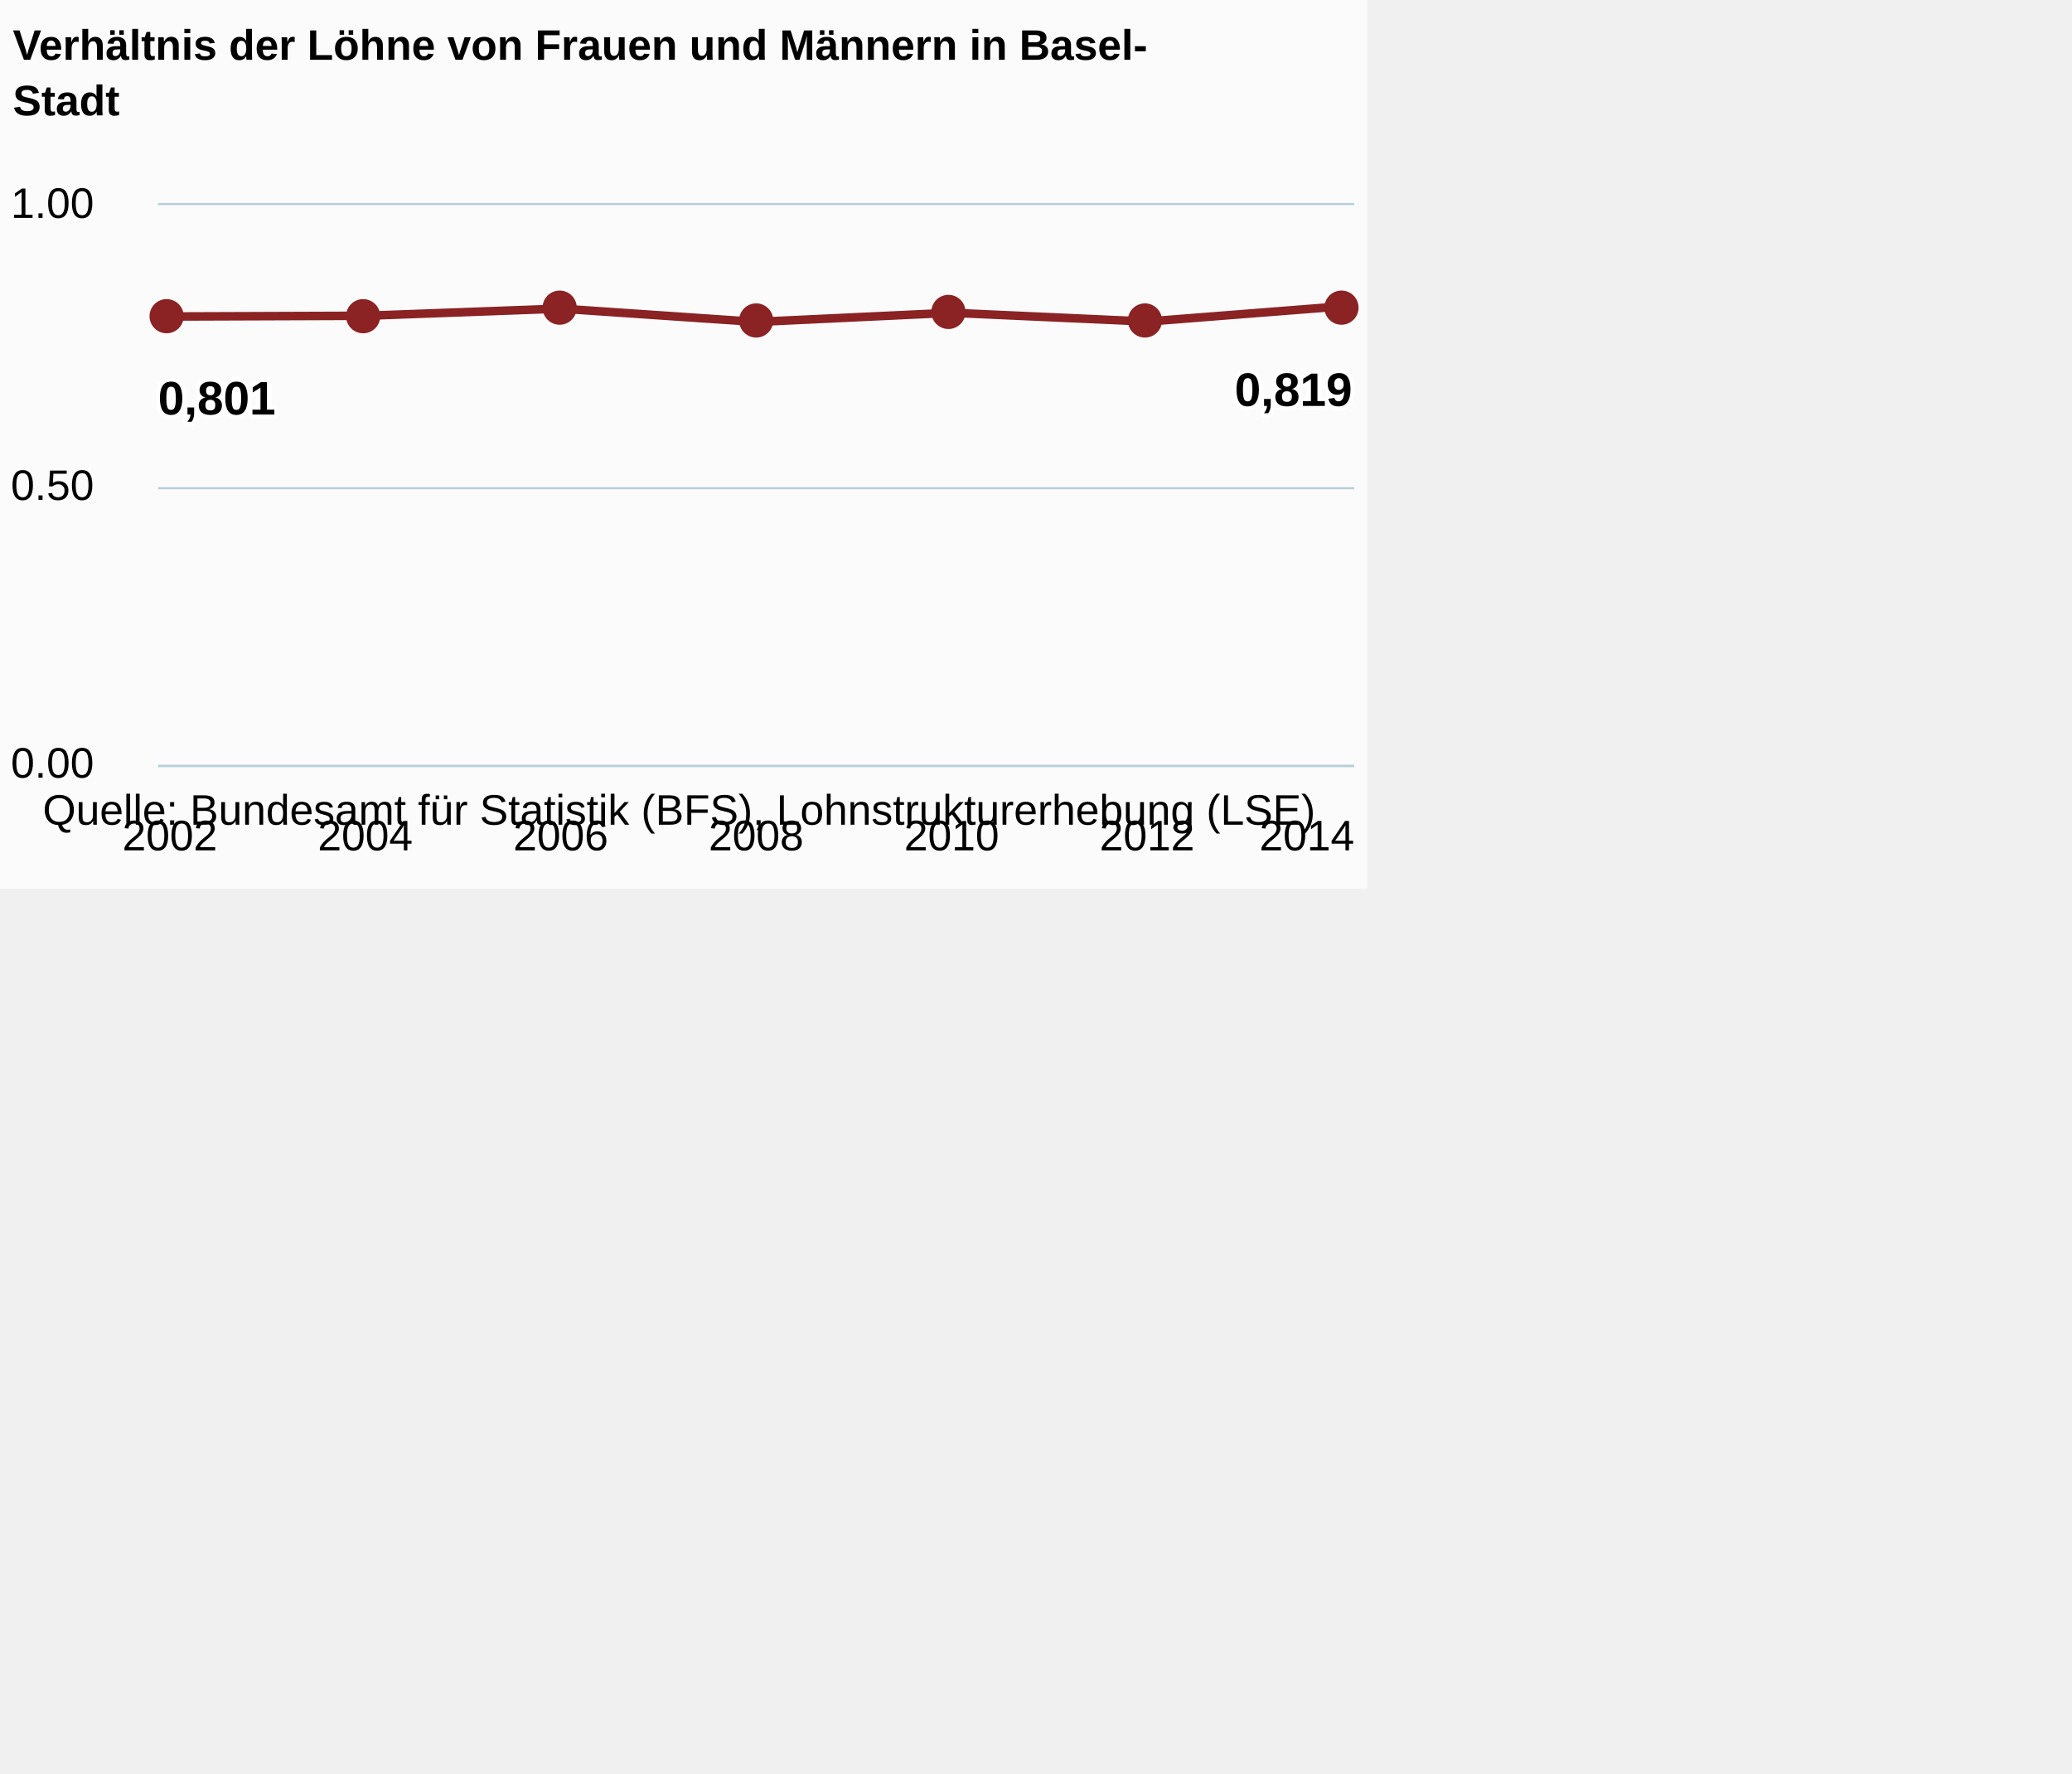
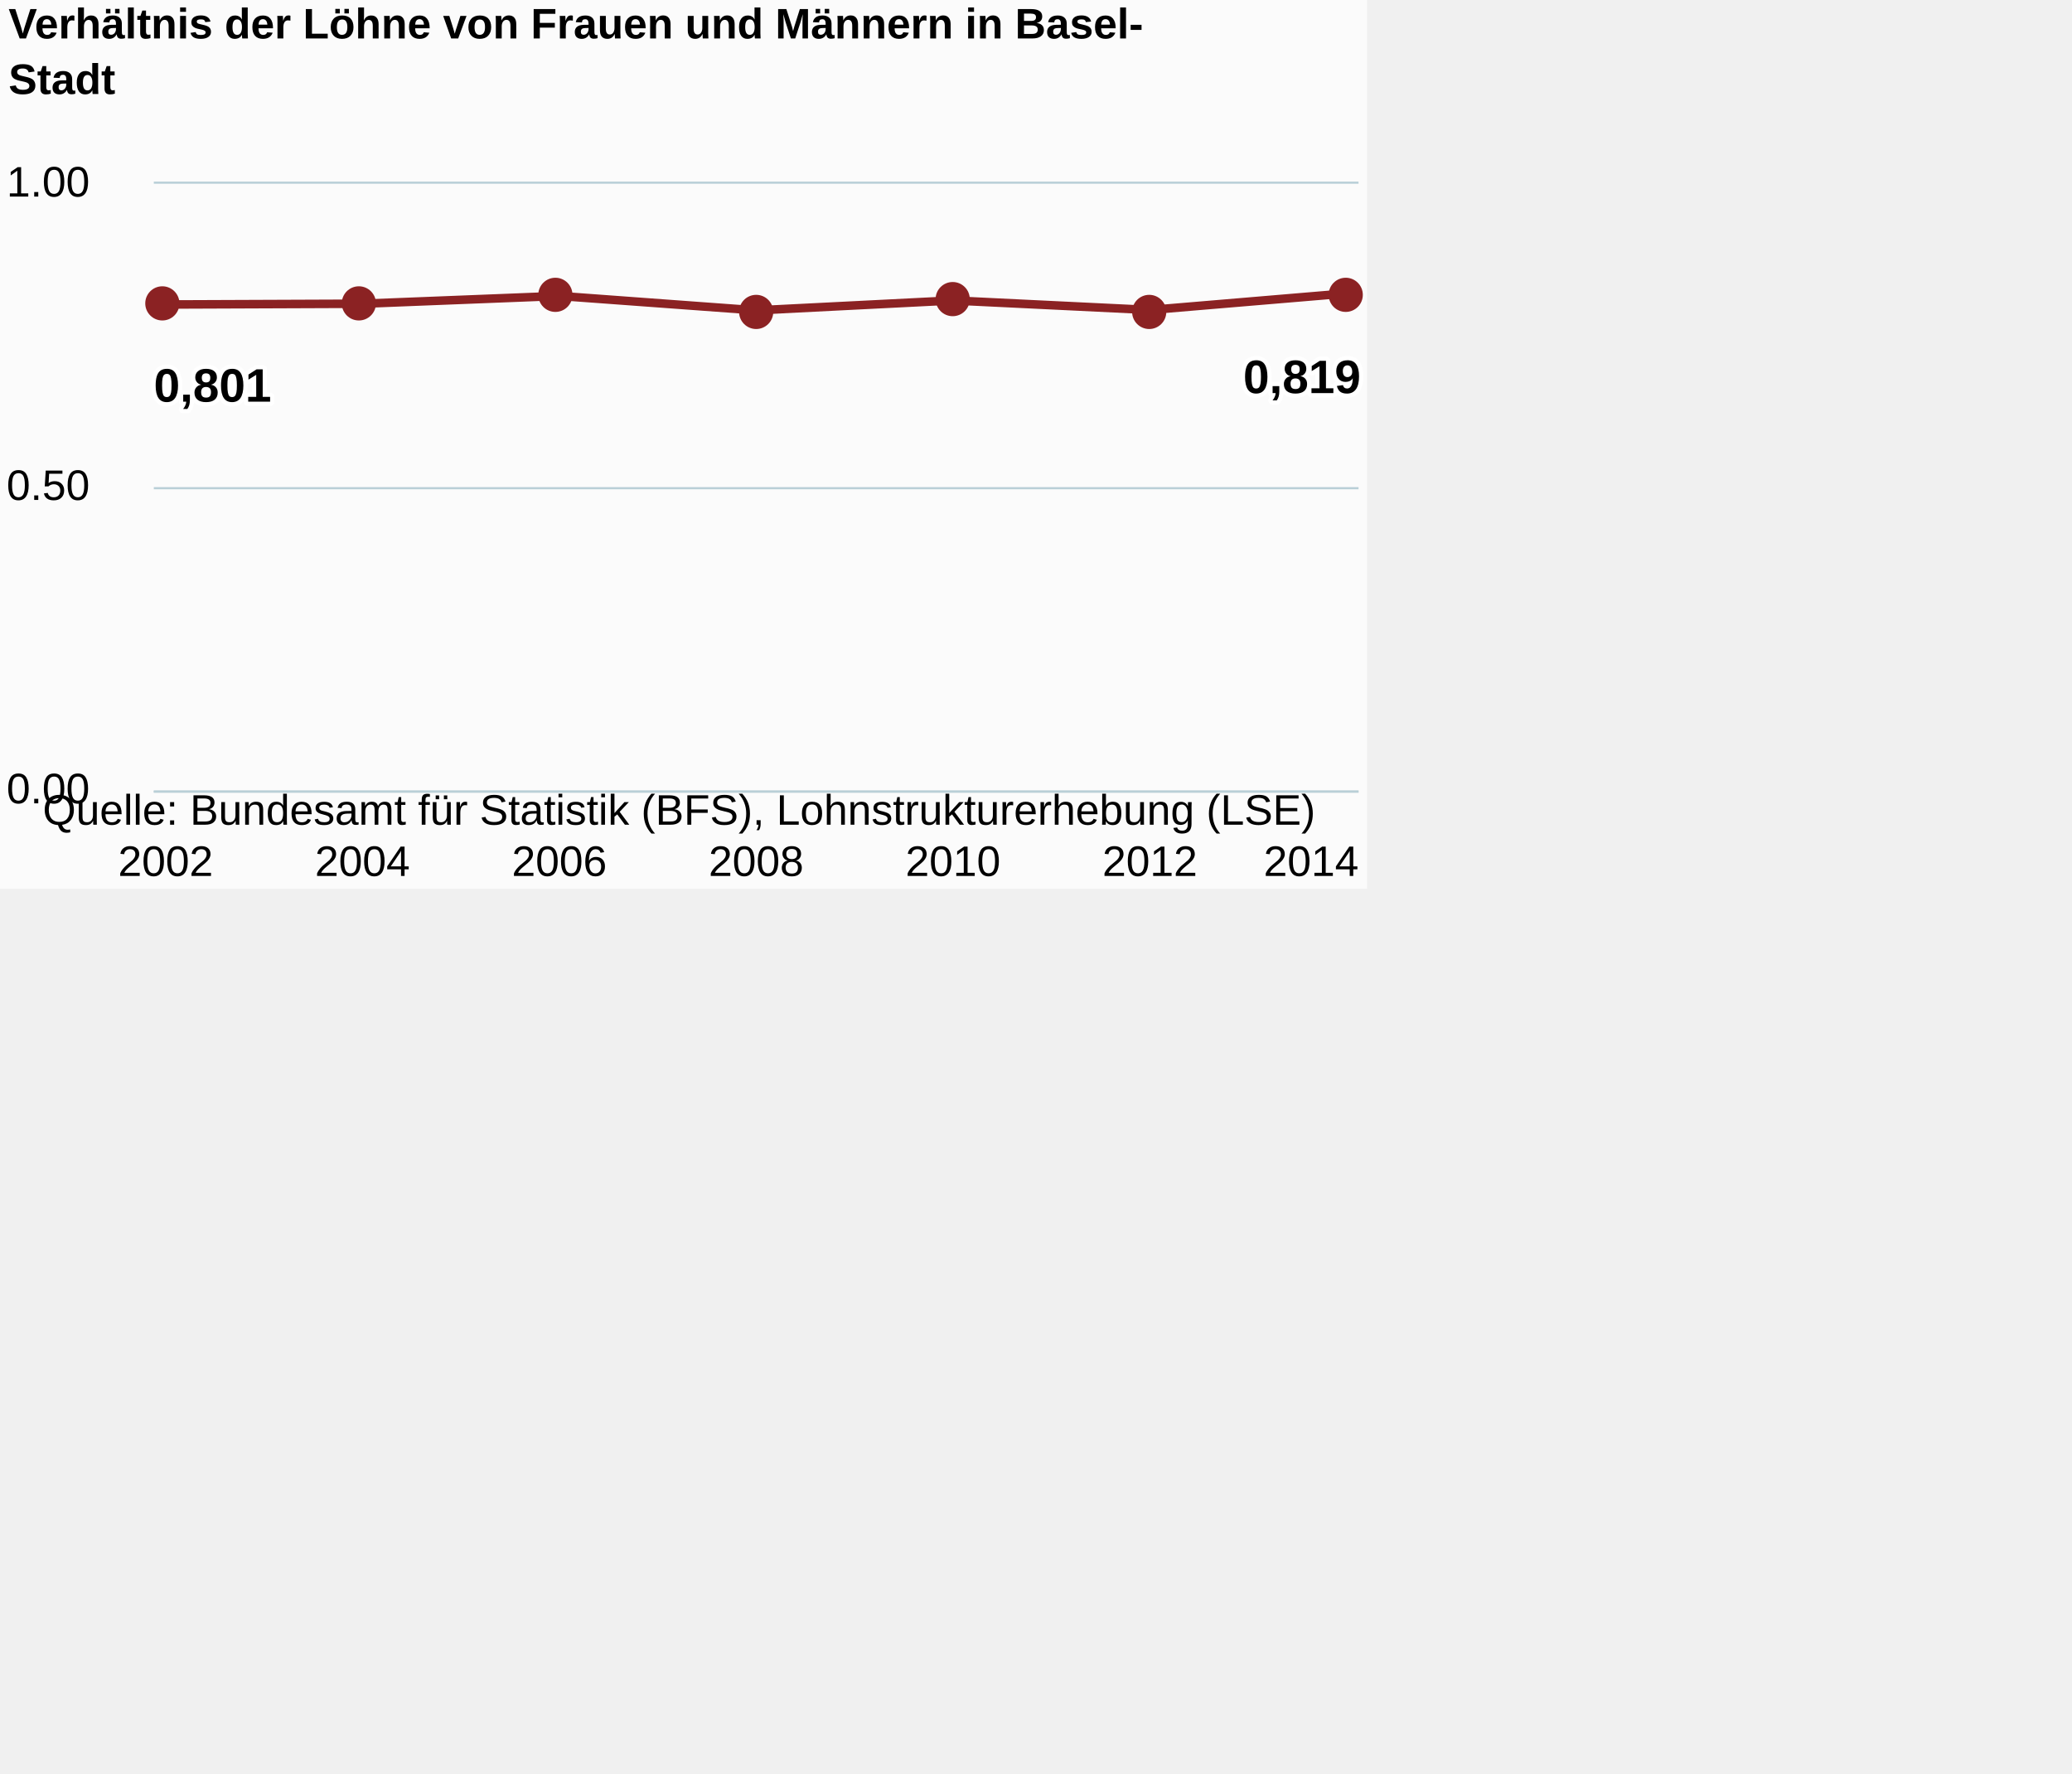
<svg xmlns="http://www.w3.org/2000/svg" version="1.1" class="highcharts-root" style="font-family:Arial;font-size:12px;" viewBox="0 0 485 415">
  <defs>
-     <clipPath id="highcharts-t7p5lx4-6">
-       <rect x="0" y="0" width="280" height="131" fill="none" />
+     <clipPath id="highcharts-ypetudm-6">
+       <rect x="0" y="0" width="282" height="142" fill="none" />
    </clipPath>
-     <clipPath id="highcharts-t7p5lx4-7">
-       <rect x="0" y="0" width="280" height="131" fill="none" />
+     <clipPath id="highcharts-ypetudm-7">
+       <rect x="0" y="0" width="282" height="142" fill="none" />
    </clipPath>
  </defs>
  <rect fill="#fbfbfb" class="highcharts-background" x="0" y="0" width="320" height="208" rx="0" ry="0" />
-   <rect fill="none" class="highcharts-plot-background" x="37" y="48" width="280" height="131" />
+   <rect fill="none" class="highcharts-plot-background" x="36" y="43" width="282" height="142" />
  <g class="highcharts-pane-group" />
  <g class="highcharts-grid highcharts-xaxis-grid ">
-     <path fill="none" class="highcharts-grid-line" d="M 39.5 48 L 39.5 179" opacity="1" />
-     <path fill="none" class="highcharts-grid-line" d="M 84.5 48 L 84.5 179" opacity="1" />
-     <path fill="none" class="highcharts-grid-line" d="M 130.5 48 L 130.5 179" opacity="1" />
-     <path fill="none" class="highcharts-grid-line" d="M 176.5 48 L 176.5 179" opacity="1" />
-     <path fill="none" class="highcharts-grid-line" d="M 222.5 48 L 222.5 179" opacity="1" />
-     <path fill="none" class="highcharts-grid-line" d="M 268.5 48 L 268.5 179" opacity="1" />
-     <path fill="none" class="highcharts-grid-line" d="M 313.5 48 L 313.5 179" opacity="1" />
+     <path fill="none" class="highcharts-grid-line" d="M 38.5 43 L 38.5 185" opacity="1" />
+     <path fill="none" class="highcharts-grid-line" d="M 84.5 43 L 84.5 185" opacity="1" />
+     <path fill="none" class="highcharts-grid-line" d="M 130.5 43 L 130.5 185" opacity="1" />
+     <path fill="none" class="highcharts-grid-line" d="M 176.5 43 L 176.5 185" opacity="1" />
+     <path fill="none" class="highcharts-grid-line" d="M 222.5 43 L 222.5 185" opacity="1" />
+     <path fill="none" class="highcharts-grid-line" d="M 268.5 43 L 268.5 185" opacity="1" />
+     <path fill="none" class="highcharts-grid-line" d="M 314.5 43 L 314.5 185" opacity="1" />
  </g>
  <g class="highcharts-grid highcharts-yaxis-grid ">
-     <path fill="none" stroke="#B9CFD7" stroke-width="0.5" class="highcharts-grid-line" d="M 37 179.25 L 317 179.25" opacity="1" />
-     <path fill="none" stroke="#B9CFD7" stroke-width="0.5" class="highcharts-grid-line" d="M 37 114.25 L 317 114.25" opacity="1" />
-     <path fill="none" stroke="#B9CFD7" stroke-width="0.5" class="highcharts-grid-line" d="M 37 47.75 L 317 47.75" opacity="1" />
+     <path fill="none" stroke="#B9CFD7" stroke-width="0.5" class="highcharts-grid-line" d="M 36 185.25 L 318 185.25" opacity="1" />
+     <path fill="none" stroke="#B9CFD7" stroke-width="0.5" class="highcharts-grid-line" d="M 36 114.25 L 318 114.25" opacity="1" />
+     <path fill="none" stroke="#B9CFD7" stroke-width="0.5" class="highcharts-grid-line" d="M 36 42.75 L 318 42.75" opacity="1" />
  </g>
-   <rect fill="none" class="highcharts-plot-border" x="37" y="48" width="280" height="131" />
+   <rect fill="none" class="highcharts-plot-border" x="36" y="43" width="282" height="142" />
  <g class="highcharts-axis highcharts-xaxis ">
-     <path fill="none" class="highcharts-axis-line" stroke="#B9CFD7" stroke-width="0.5" d="M 37 179.25 L 317 179.25" />
+     <path fill="none" class="highcharts-axis-line" stroke="#B9CFD7" stroke-width="0.5" d="M 36 185.25 L 318 185.25" />
  </g>
  <g class="highcharts-axis highcharts-yaxis ">
-     <path fill="none" class="highcharts-axis-line" d="M 37 48 L 37 179" />
+     <path fill="none" class="highcharts-axis-line" d="M 36 43 L 36 185" />
  </g>
  <g class="highcharts-series-group">
-     <g class="highcharts-series highcharts-series-0 highcharts-line-series " transform="translate(37,48) scale(1 1)" clip-path="url(#highcharts-t7p5lx4-7)">
-       <path fill="none" d="M 2.745 26.071 L 48.497 25.903 L 94.248 24.224 L 140 27.341 L 185.752 25.197 L 231.503 27.256 L 277.255 23.675" class="highcharts-graph" stroke="#8b2223" stroke-width="2" stroke-linejoin="round" stroke-linecap="round" />
+     <g class="highcharts-series highcharts-series-0 highcharts-line-series " transform="translate(36,43) scale(1 1)" clip-path="url(#highcharts-ypetudm-7)">
+       <path fill="none" d="M 2.765 28.26 L 48.843 28.078 L 94.922 26.258 L 141 29.637 L 187.078 27.313 L 233.157 29.545 L 279.235 25.663" class="highcharts-graph" stroke="#8b2223" stroke-width="2" stroke-linejoin="round" stroke-linecap="round" />
    </g>
-     <g class="highcharts-markers highcharts-series-0 highcharts-line-series " transform="translate(37,48) scale(1 1)" clip-path="none">
-       <path fill="#8b2223" d="M 6 26 A 4 4 0 1 1 6 25.996 Z" class="highcharts-point" />
-       <path fill="#8b2223" d="M 52 26 A 4 4 0 1 1 52 25.996 Z" class="highcharts-point" />
-       <path fill="#8b2223" d="M 98 24 A 4 4 0 1 1 98 23.996 Z" class="highcharts-point" />
-       <path fill="#8b2223" d="M 144 27 A 4 4 0 1 1 144 26.996 Z" class="highcharts-point" />
-       <path fill="#8b2223" d="M 189 25 A 4 4 0 1 1 189 24.996 Z" class="highcharts-point" />
-       <path fill="#8b2223" d="M 235 27 A 4 4 0 1 1 235 26.996 Z" class="highcharts-point" />
-       <path fill="#8b2223" d="M 281 24 A 4 4 0 1 1 281 23.996 Z" class="highcharts-point" />
+     <g class="highcharts-markers highcharts-series-0 highcharts-line-series " transform="translate(36,43) scale(1 1)" clip-path="none">
+       <path fill="#8b2223" d="M 6 28 A 4 4 0 1 1 6 27.996 Z" class="highcharts-point" />
+       <path fill="#8b2223" d="M 52 28 A 4 4 0 1 1 52 27.996 Z" class="highcharts-point" />
+       <path fill="#8b2223" d="M 98 26 A 4 4 0 1 1 98 25.996 Z" class="highcharts-point" />
+       <path fill="#8b2223" d="M 145 30 A 4 4 0 1 1 145 29.996 Z" class="highcharts-point" />
+       <path fill="#8b2223" d="M 191 27 A 4 4 0 1 1 191 26.996 Z" class="highcharts-point" />
+       <path fill="#8b2223" d="M 237 30 A 4 4 0 1 1 237 29.996 Z" class="highcharts-point" />
+       <path fill="#8b2223" d="M 283 26 A 4 4 0 1 1 283 25.996 Z" class="highcharts-point" />
    </g>
  </g>
-   <text x="3" text-anchor="start" class="highcharts-title" style="color:#000000;font-size:10px;font-weight:bold;fill:#000000;" y="14">
+   <text x="2" text-anchor="start" class="highcharts-title" style="color:#000000;font-size:10px;font-weight:bold;fill:#000000;" y="9">
    <tspan>Verhältnis der Löhne von Frauen und Männern in Basel-</tspan>
-     <tspan dy="13" x="3">Stadt</tspan>
+     <tspan dy="13" x="2">Stadt</tspan>
  </text>
-   <text x="3" text-anchor="start" class="highcharts-subtitle" style="color:#000000;font-size:10px;font-weight:normal;font-family:Arial;fill:#000000;" y="45" />
-   <g class="highcharts-data-labels highcharts-series-0 highcharts-line-series " visibility="visible" transform="translate(37,48) scale(1 1)">
-     <g class="highcharts-label highcharts-data-label highcharts-data-label-color-undefined " transform="translate(-5,33)">
+   <text x="2" text-anchor="start" class="highcharts-subtitle" style="color:#000000;font-size:10px;font-weight:normal;font-family:Arial;fill:#000000;" y="40" />
+   <g class="highcharts-data-labels highcharts-series-0 highcharts-line-series " visibility="visible" transform="translate(36,43) scale(1 1)">
+     <g class="highcharts-label highcharts-data-label highcharts-data-label-color-undefined " transform="translate(-5,35)">
      <text x="5" style="font-size:11px;font-weight:bold;color:#000000;fill:#000000;" y="16">
        <tspan x="5" y="16" class="highcharts-text-outline" fill="#FFFFFF" stroke="#FFFFFF" stroke-width="2px" stroke-linejoin="round" style="">0,801</tspan>
        <tspan x="5" y="16">0,801</tspan>
      </text>
    </g>
-     <g class="highcharts-label highcharts-data-label highcharts-data-label-color-undefined " transform="translate(43,46)">
+     <g class="highcharts-label highcharts-data-label highcharts-data-label-color-undefined " transform="translate(44,48)">
      <text x="5" style="font-size:11px;font-weight:bold;color:#000000;fill:#000000;" y="16" />
    </g>
-     <g class="highcharts-label highcharts-data-label highcharts-data-label-color-undefined " transform="translate(89,44)">
+     <g class="highcharts-label highcharts-data-label highcharts-data-label-color-undefined " transform="translate(90,46)">
      <text x="5" style="font-size:11px;font-weight:bold;color:#000000;fill:#000000;" y="16" />
    </g>
-     <g class="highcharts-label highcharts-data-label highcharts-data-label-color-undefined " transform="translate(135,47)">
+     <g class="highcharts-label highcharts-data-label highcharts-data-label-color-undefined " transform="translate(136,50)">
      <text x="5" style="font-size:11px;font-weight:bold;color:#000000;fill:#000000;" y="16" />
    </g>
-     <g class="highcharts-label highcharts-data-label highcharts-data-label-color-undefined " transform="translate(181,45)">
+     <g class="highcharts-label highcharts-data-label highcharts-data-label-color-undefined " transform="translate(182,47)">
      <text x="5" style="font-size:11px;font-weight:bold;color:#000000;fill:#000000;" y="16" />
    </g>
-     <g class="highcharts-label highcharts-data-label highcharts-data-label-color-undefined " transform="translate(227,47)">
+     <g class="highcharts-label highcharts-data-label highcharts-data-label-color-undefined " transform="translate(228,50)">
      <text x="5" style="font-size:11px;font-weight:bold;color:#000000;fill:#000000;" y="16" />
    </g>
-     <g class="highcharts-label highcharts-data-label highcharts-data-label-color-undefined " transform="translate(247,31)">
+     <g class="highcharts-label highcharts-data-label highcharts-data-label-color-undefined " transform="translate(250,33)">
      <text x="5" style="font-size:11px;font-weight:bold;color:#000000;fill:#000000;" y="16">
        <tspan x="5" y="16" class="highcharts-text-outline" fill="#FFFFFF" stroke="#FFFFFF" stroke-width="2px" stroke-linejoin="round">0,819</tspan>
        <tspan x="5" y="16">0,819</tspan>
      </text>
    </g>
  </g>
  <g class="highcharts-axis-labels highcharts-xaxis-labels ">
-     <text x="39.745" style="color:#000000;cursor:default;font-size:10;fill:#000000;" text-anchor="middle" transform="translate(0,0)" y="199" opacity="1">2002</text>
-     <text x="85.497" style="color:#000000;cursor:default;font-size:10;fill:#000000;" text-anchor="middle" transform="translate(0,0)" y="199" opacity="1">2004</text>
-     <text x="131.248" style="color:#000000;cursor:default;font-size:10;fill:#000000;" text-anchor="middle" transform="translate(0,0)" y="199" opacity="1">2006</text>
-     <text x="177" style="color:#000000;cursor:default;font-size:10;fill:#000000;" text-anchor="middle" transform="translate(0,0)" y="199" opacity="1">2008</text>
-     <text x="222.752" style="color:#000000;cursor:default;font-size:10;fill:#000000;" text-anchor="middle" transform="translate(0,0)" y="199" opacity="1">2010</text>
-     <text x="268.503" style="color:#000000;cursor:default;font-size:10;fill:#000000;" text-anchor="middle" transform="translate(0,0)" y="199" opacity="1">2012</text>
-     <text x="305.906" style="color:#000000;cursor:default;font-size:10;fill:#000000;" text-anchor="middle" transform="translate(0,0)" y="199" opacity="1">2014</text>
+     <text x="38.765" style="color:#000000;cursor:default;font-size:10;fill:#000000;" text-anchor="middle" transform="translate(0,0)" y="205" opacity="1">2002</text>
+     <text x="84.843" style="color:#000000;cursor:default;font-size:10;fill:#000000;" text-anchor="middle" transform="translate(0,0)" y="205" opacity="1">2004</text>
+     <text x="130.922" style="color:#000000;cursor:default;font-size:10;fill:#000000;" text-anchor="middle" transform="translate(0,0)" y="205" opacity="1">2006</text>
+     <text x="177" style="color:#000000;cursor:default;font-size:10;fill:#000000;" text-anchor="middle" transform="translate(0,0)" y="205" opacity="1">2008</text>
+     <text x="223.078" style="color:#000000;cursor:default;font-size:10;fill:#000000;" text-anchor="middle" transform="translate(0,0)" y="205" opacity="1">2010</text>
+     <text x="269.157" style="color:#000000;cursor:default;font-size:10;fill:#000000;" text-anchor="middle" transform="translate(0,0)" y="205" opacity="1">2012</text>
+     <text x="306.906" style="color:#000000;cursor:default;font-size:10;fill:#000000;" text-anchor="middle" transform="translate(0,0)" y="205" opacity="1">2014</text>
  </g>
  <g class="highcharts-axis-labels highcharts-yaxis-labels ">
-     <text x="22" style="color:#000000;cursor:default;font-size:10;fill:#000000;" text-anchor="end" transform="translate(0,0)" y="182" opacity="1">0.00</text>
-     <text x="22" style="color:#000000;cursor:default;font-size:10;fill:#000000;" text-anchor="end" transform="translate(0,0)" y="117" opacity="1">0.50</text>
-     <text x="22" style="color:#000000;cursor:default;font-size:10;fill:#000000;" text-anchor="end" transform="translate(0,0)" y="51" opacity="1">1.00</text>
+     <text x="21" style="color:#000000;cursor:default;font-size:10;fill:#000000;" text-anchor="end" transform="translate(0,0)" y="188" opacity="1">0.00</text>
+     <text x="21" style="color:#000000;cursor:default;font-size:10;fill:#000000;" text-anchor="end" transform="translate(0,0)" y="117" opacity="1">0.50</text>
+     <text x="21" style="color:#000000;cursor:default;font-size:10;fill:#000000;" text-anchor="end" transform="translate(0,0)" y="46" opacity="1">1.00</text>
  </g>
  <text x="10" class="highcharts-credits" text-anchor="start" style="cursor:default;color:#000000;font-size:10px;fill:#000000;" y="193">
    <tspan>Quelle: Bundesamt für Statistik (BFS), Lohnstrukturerhebung (LSE)</tspan>
  </text>
</svg>
